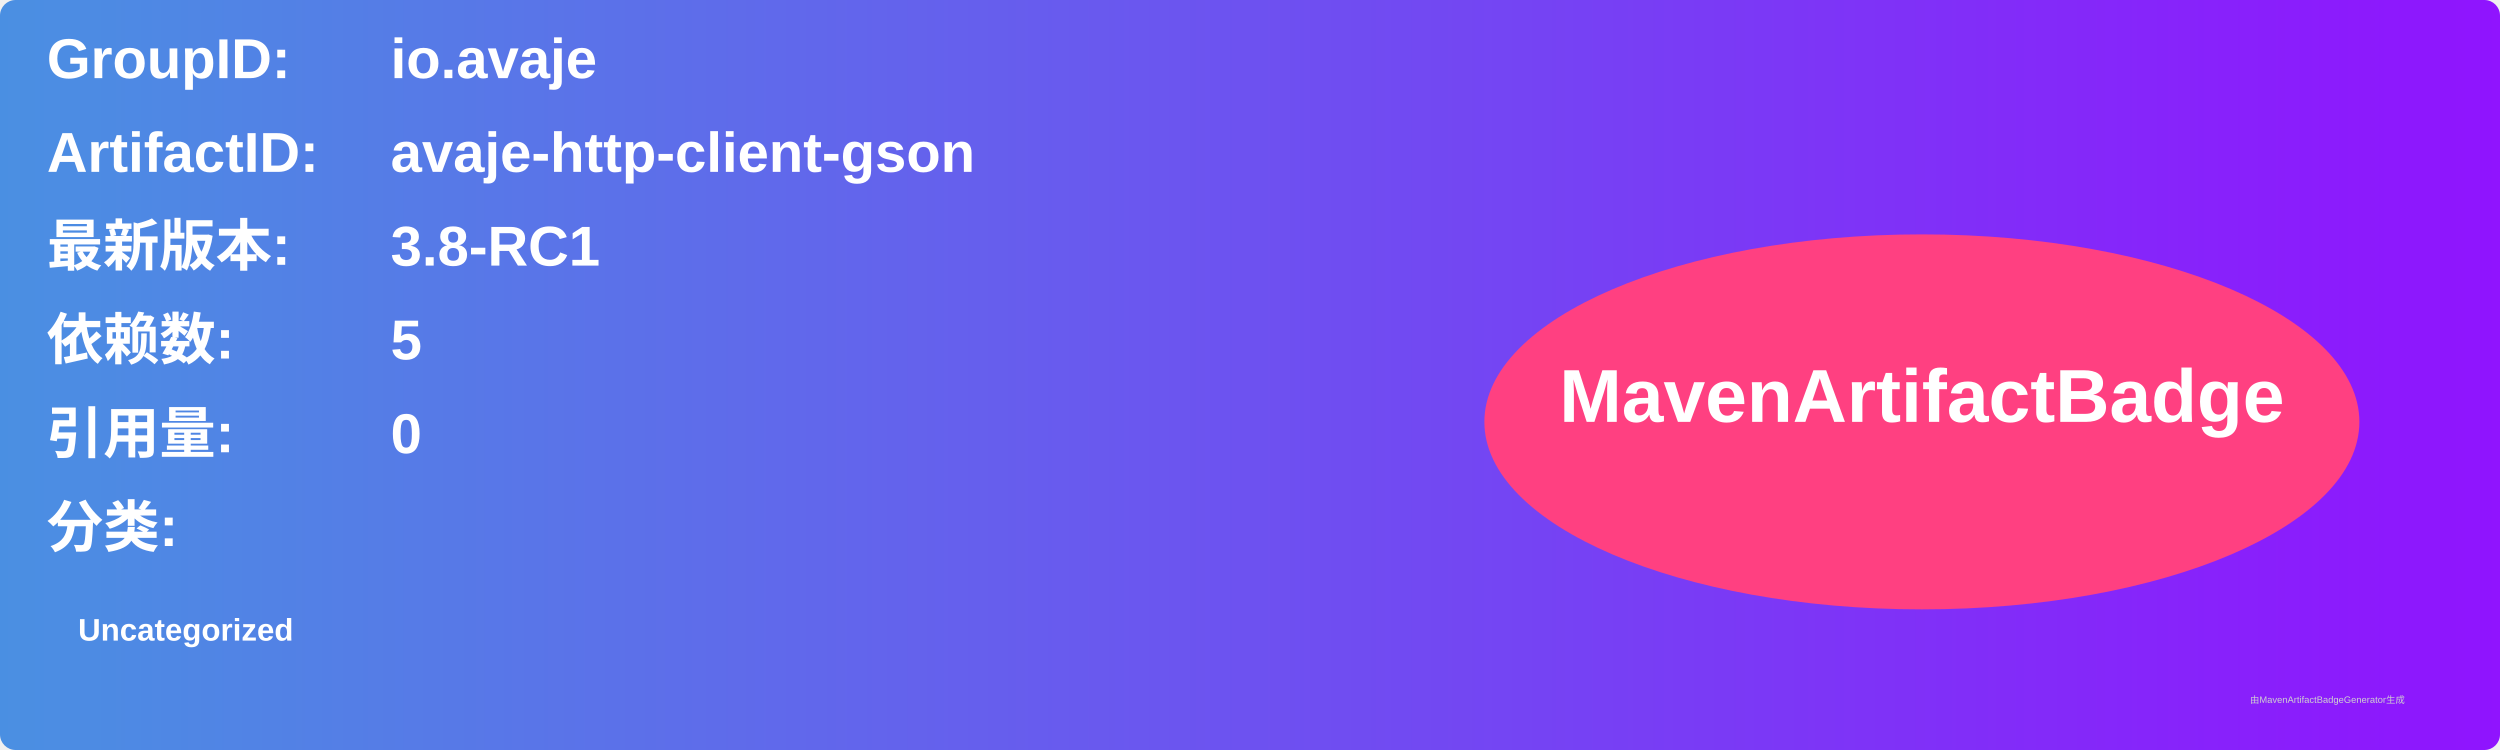
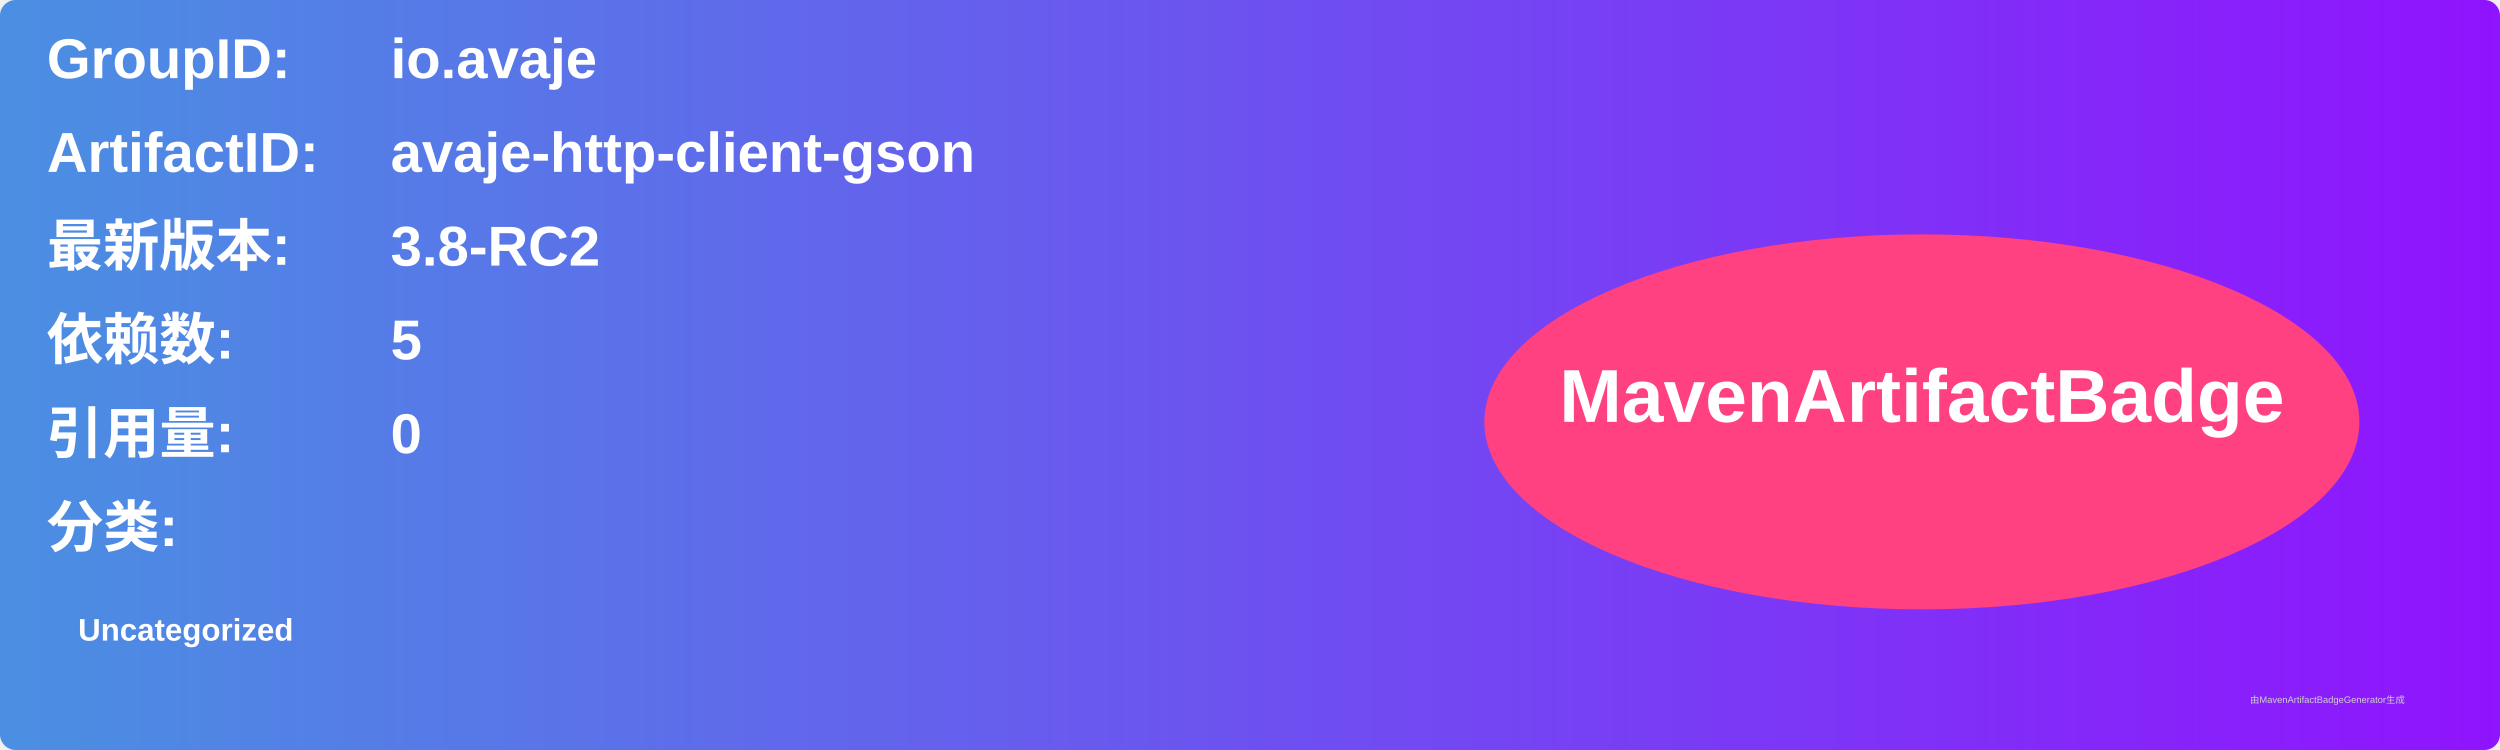
<svg xmlns="http://www.w3.org/2000/svg" width="800" height="240" viewBox="0 0 800 240">
  <linearGradient id="grad" x1="0%" y1="0%" x2="100%" y2="0%">
    <stop offset="0%" stop-color="#4a90e2" />
    <stop offset="100%" stop-color="#9013fe" />
  </linearGradient>
  <rect width="100%" height="100%" rx="5" ry="5" fill="url(#grad)" />
  <g transform="translate(15, 15)">
    <text x="0" y="10" font-family="Arial" font-size="18" fill="white" font-weight="bold" width="260">GroupID:</text>
    <text x="110" y="10" font-family="Arial" font-size="18" fill="white" font-weight="bold" width="460">io.avaje</text>
    <text x="0" y="40" font-family="Arial" font-size="18" fill="white" font-weight="bold" width="260">ArtifactID:</text>
    <text x="110" y="40" font-family="Arial" font-size="18" fill="white" font-weight="bold" width="460">avaje-http-client-gson</text>
    <text x="0" y="70" font-family="Arial" font-size="18" fill="white" font-weight="bold">最新版本:</text>
    <text x="110" y="70" font-family="Arial" font-size="18" fill="white" font-weight="bold">
-       <tspan font-weight="bold">3.8-RC1</tspan>
+       <tspan font-weight="bold">3.8-RC2</tspan>
    </text>
    <text x="0" y="100" font-family="Arial" font-size="18" fill="white" font-weight="bold">依赖数: </text>
    <text x="110" y="100" font-family="Arial" font-size="18" fill="white">
      <tspan font-weight="bold">5</tspan>
    </text>
    <text x="0" y="130" font-family="Arial" font-size="18" fill="white" font-weight="bold">引用量: </text>
    <text x="110" y="130" font-family="Arial" font-size="18" fill="white">
      <tspan font-weight="bold">0</tspan>
    </text>
    <text x="0" y="160" font-family="Arial" font-size="18" fill="white" font-weight="bold">分类:</text>
    <text x="10" y="190" font-family="Arial" font-size="10" fill="white">
      <tspan font-weight="bold">Uncategorized</tspan>
    </text>
    <ellipse cx="600" cy="120" rx="140" ry="60" fill="#ff4081" />
    <text x="600" y="120" text-anchor="middle" font-family="Arial" font-size="24" fill="white" font-weight="bold">MavenArtifactBadge</text>
  </g>
  <text x="720" y="225" font-family="Arial" font-size="3" fill="#d0d0d0">由MavenArtifactBadgeGenerator生成</text>
</svg>
